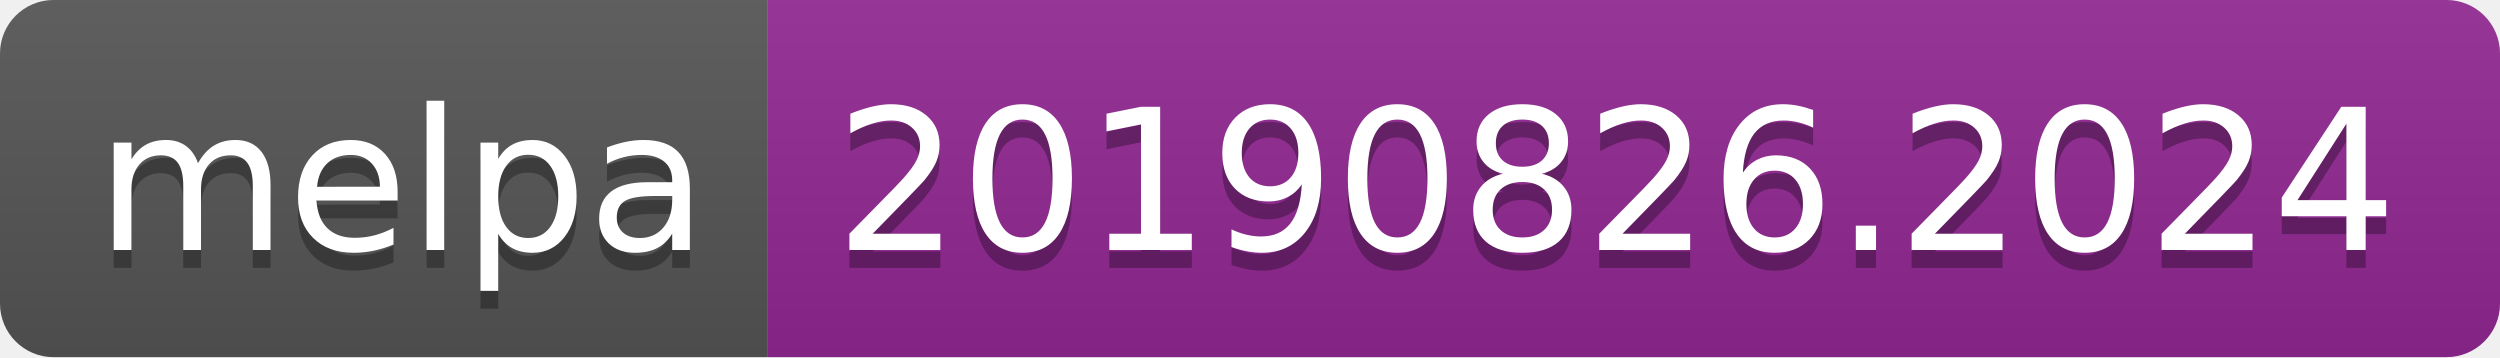
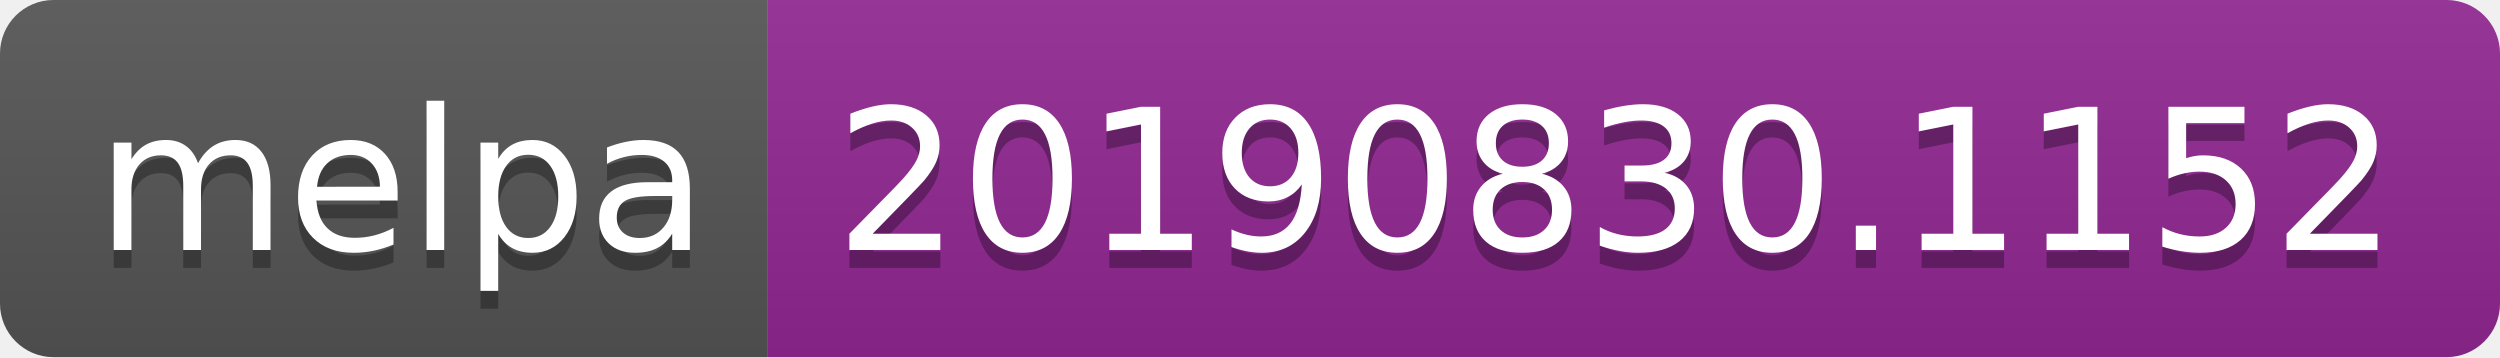
<svg xmlns="http://www.w3.org/2000/svg" width="140" height="20">
  <linearGradient id="b" x2="0" y2="100%">
    <stop offset="0" stop-color="#bbb" stop-opacity=".1" />
    <stop offset="1" stop-opacity=".1" />
  </linearGradient>
  <clipPath id="a">
    <rect width="140" height="20" rx="3" fill="#fff" />
  </clipPath>
  <g clip-path="url(#a)">
    <path fill="#555" d="M0 0h43v20H0z" />
    <path fill="#922793" d="M43 0h97v20H43z" />
    <path fill="url(#b)" d="M0 0h140v20H0z" />
  </g>
  <g fill="#fff" text-anchor="middle" font-family="DejaVu Sans,Verdana,Geneva,sans-serif" font-size="110">
    <text x="225" y="150" fill="#010101" fill-opacity=".3" transform="scale(.1)" textLength="330">melpa</text>
    <text x="225" y="140" transform="scale(.1)" textLength="330">melpa</text>
-     <text x="905" y="150" fill="#010101" fill-opacity=".3" transform="scale(.1)" textLength="870">20190826.2024</text>
-     <text x="905" y="140" transform="scale(.1)" textLength="870">20190826.2024</text>
+     <text x="905" y="150" fill="#010101" fill-opacity=".3" transform="scale(.1)" textLength="870">20190830.1152</text>
+     <text x="905" y="140" transform="scale(.1)" textLength="870">20190830.1152</text>
  </g>
</svg>
